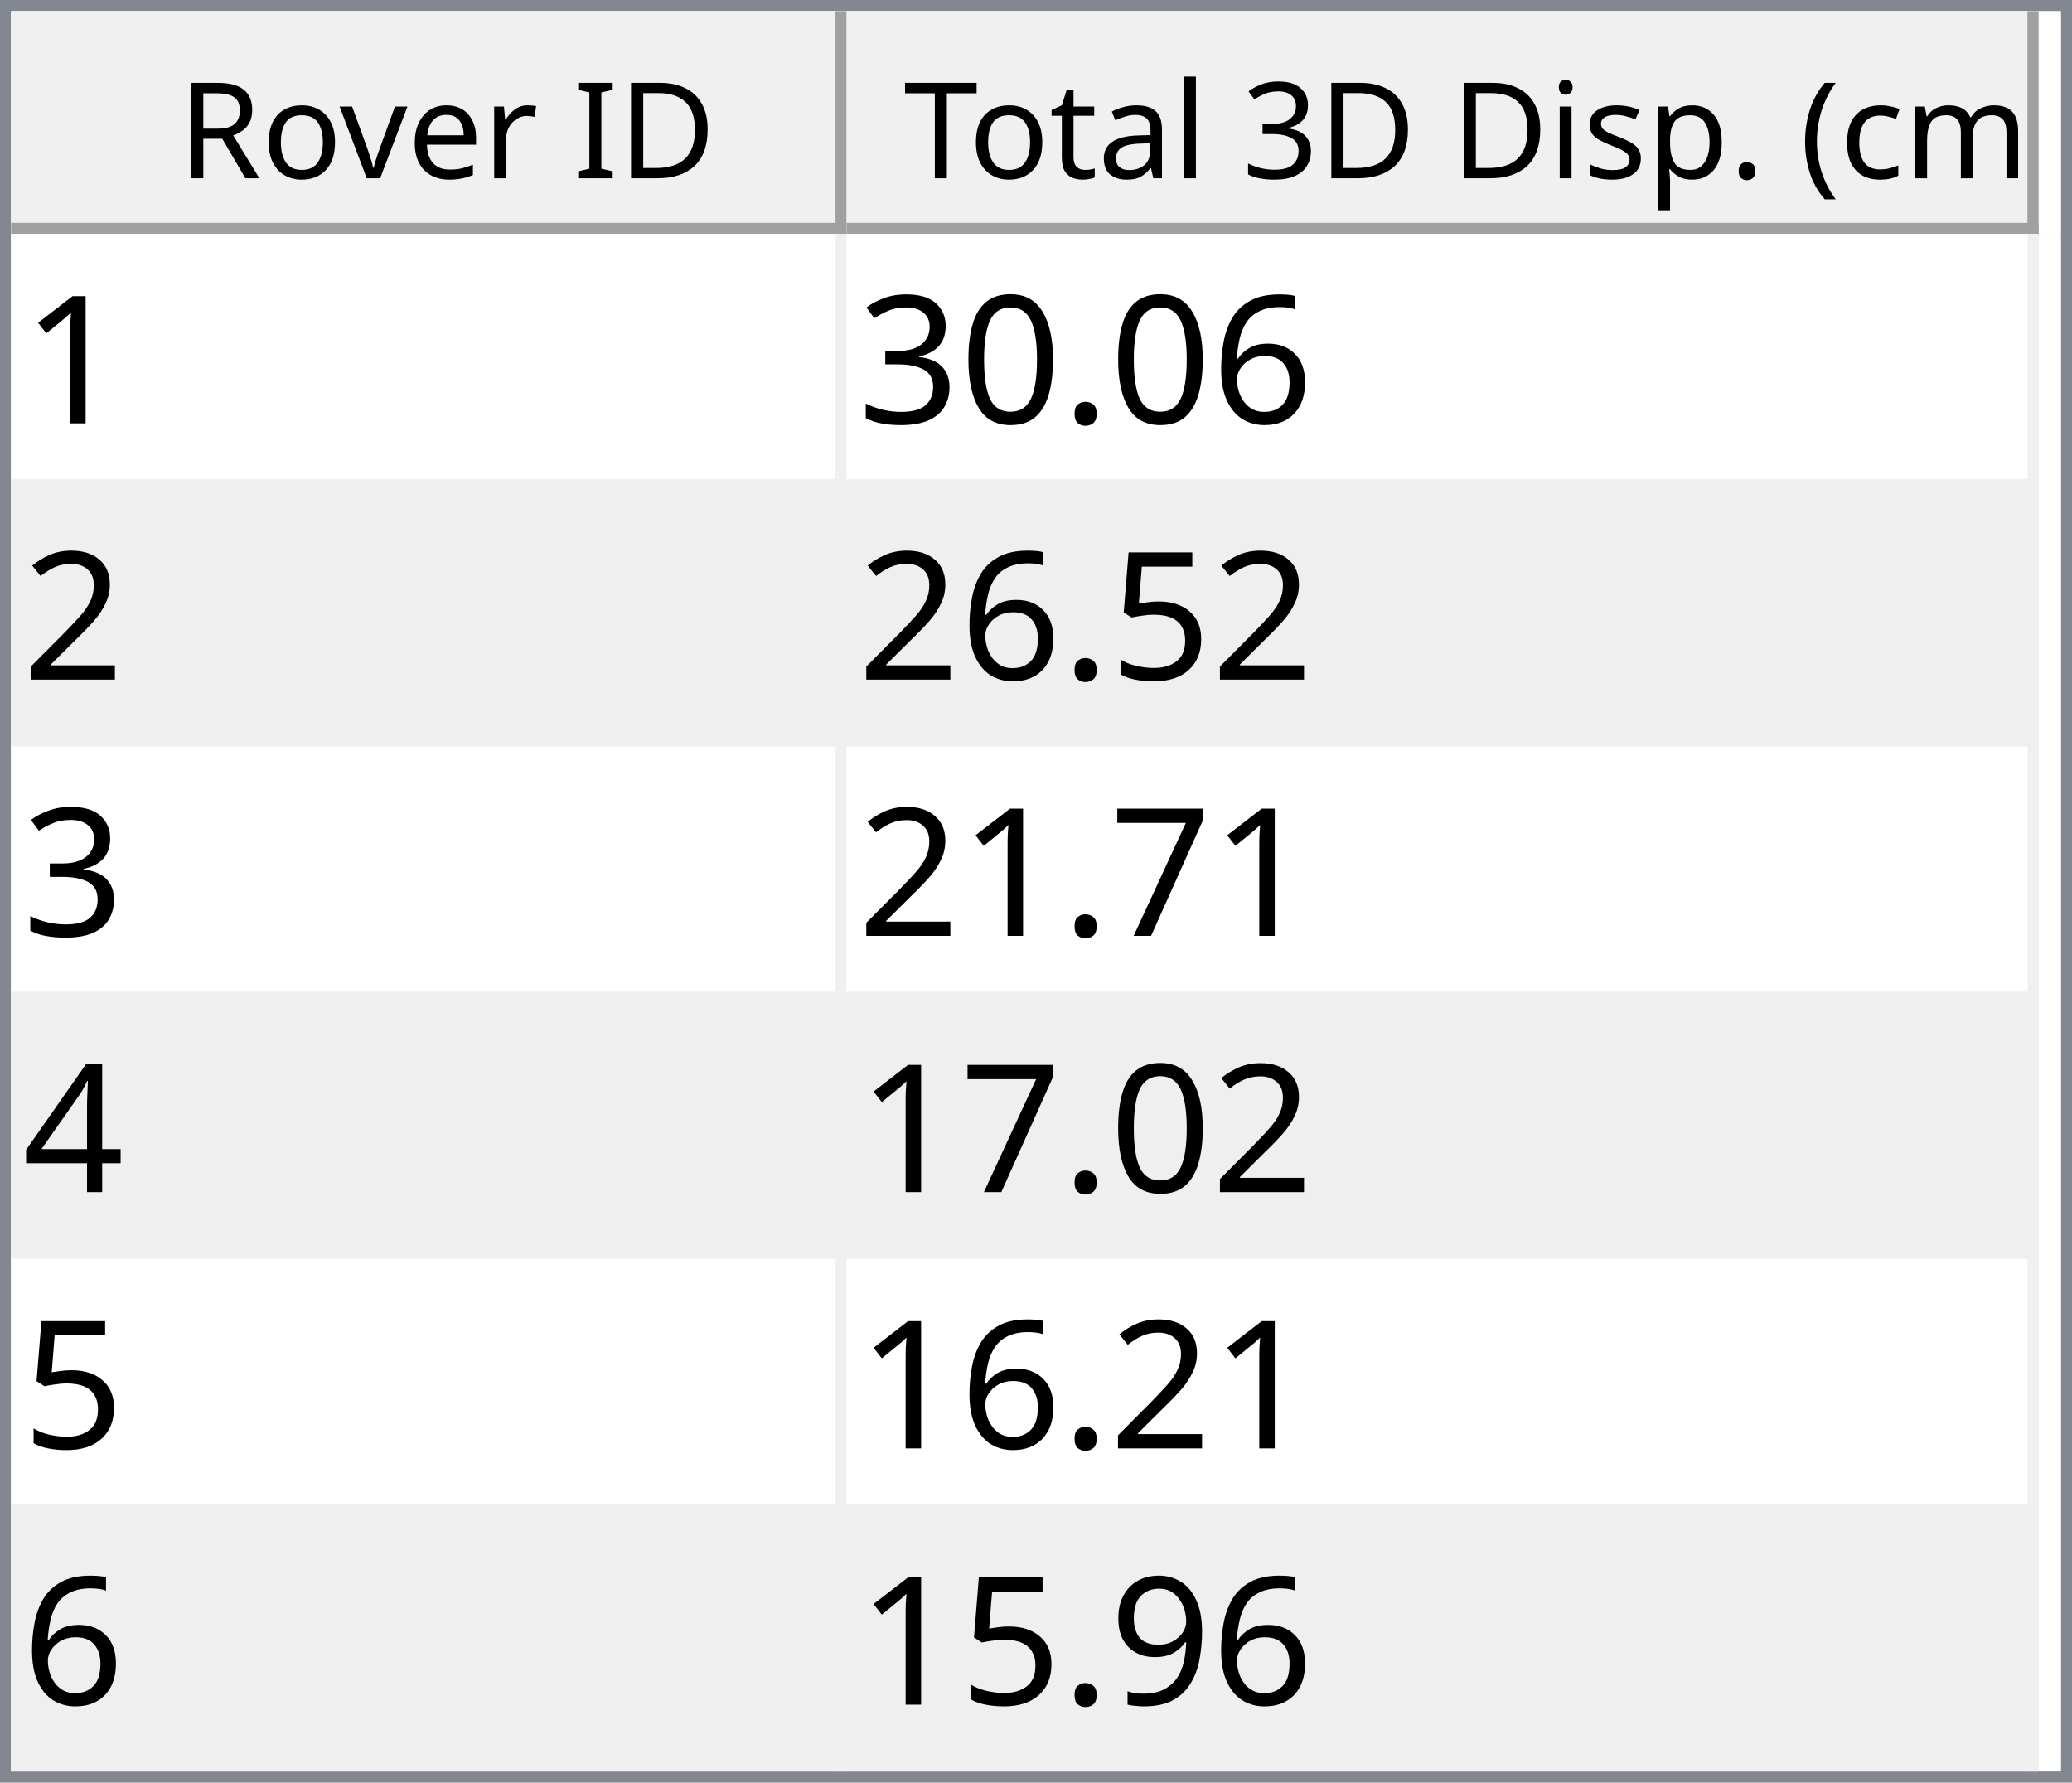
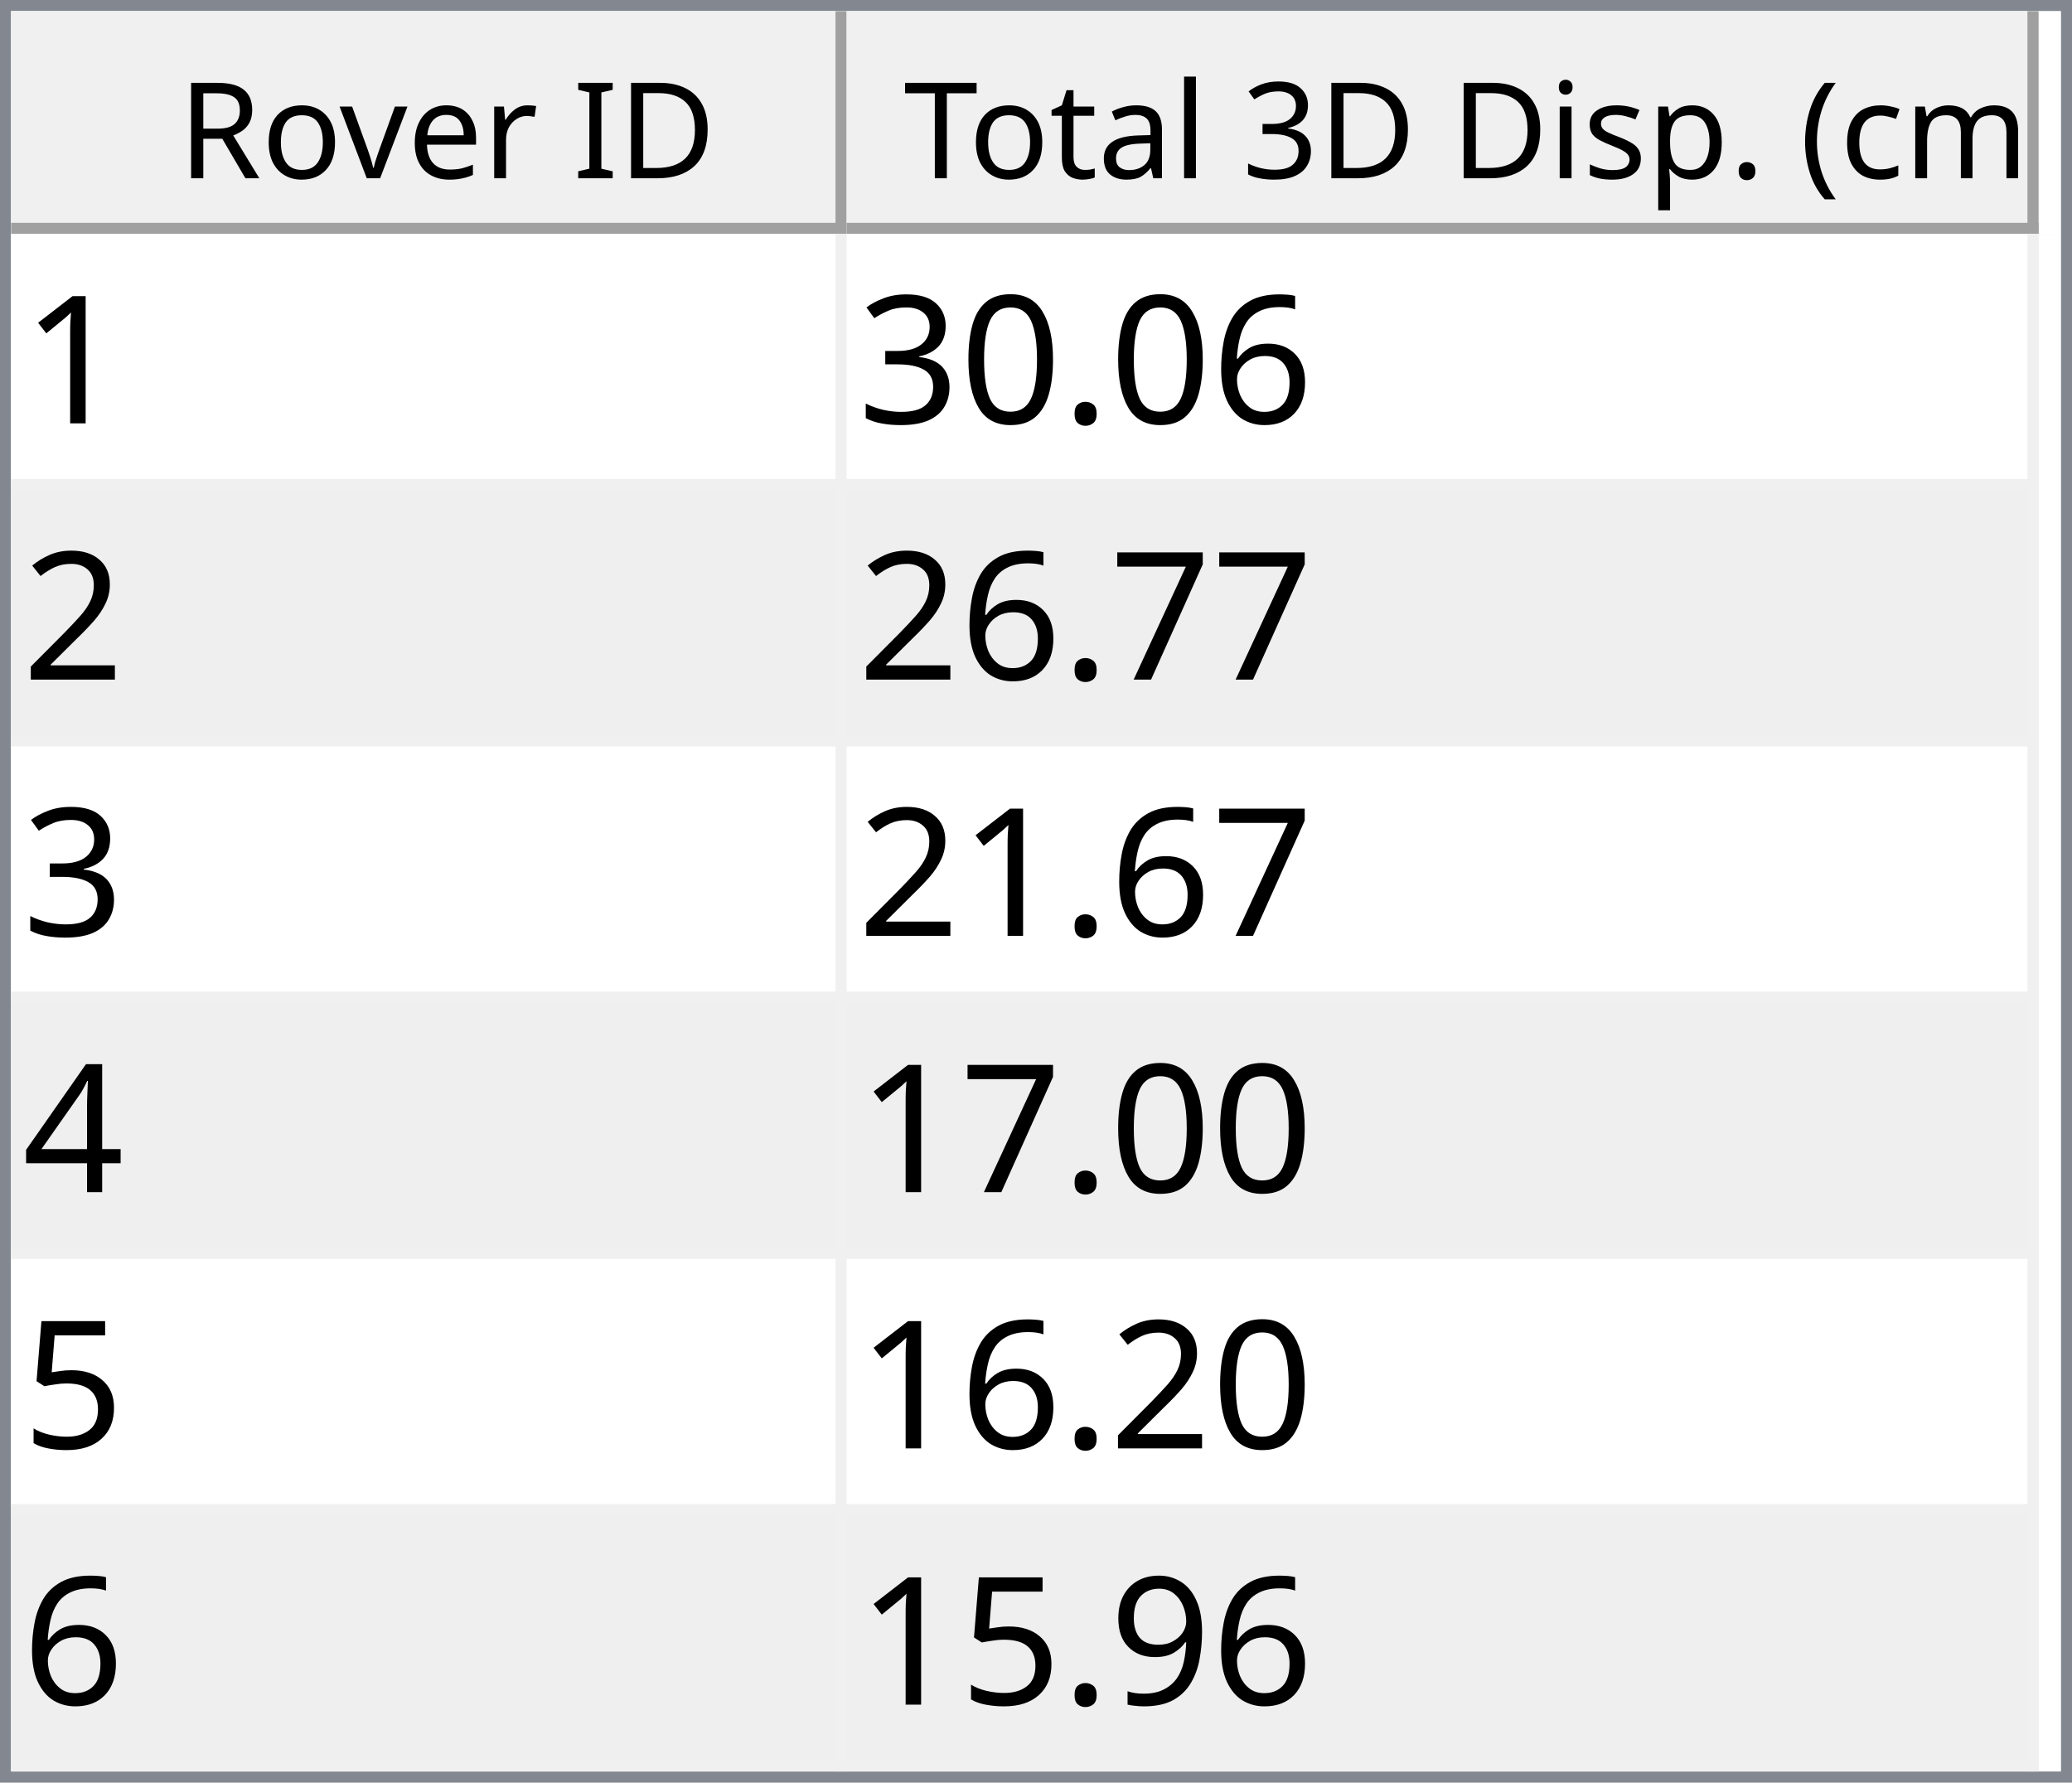
<svg xmlns="http://www.w3.org/2000/svg" style="fill-opacity:1; color-rendering:auto; color-interpolation:auto; text-rendering:auto; stroke:black; stroke-linecap:square; stroke-miterlimit:10; shape-rendering:auto; stroke-opacity:1; fill:black; stroke-dasharray:none; font-weight:normal; stroke-width:1; font-family:'Dialog'; font-style:normal; stroke-linejoin:miter; font-size:12px; stroke-dashoffset:0; image-rendering:auto;" width="186" height="160">
  <defs id="genericDefs" />
  <g>
    <defs id="defs1">
      <clipPath clipPathUnits="userSpaceOnUse" id="clipPath1">
        <path d="M0 0 L186 0 L186 160 L0 160 L0 0 Z" />
      </clipPath>
      <clipPath clipPathUnits="userSpaceOnUse" id="clipPath2">
        <path d="M0 0 L0 160 L186 160 L186 0 Z" />
      </clipPath>
      <clipPath clipPathUnits="userSpaceOnUse" id="clipPath3">
        <path d="M0 0 L0 20 L184 20 L184 0 Z" />
      </clipPath>
      <clipPath clipPathUnits="userSpaceOnUse" id="clipPath4">
        <path d="M0 0 L0 20 L75 20 L75 0 Z" />
      </clipPath>
      <clipPath clipPathUnits="userSpaceOnUse" id="clipPath5">
        <path d="M1 1 L1 19 L74 19 L74 1 Z" />
      </clipPath>
      <clipPath clipPathUnits="userSpaceOnUse" id="clipPath6">
        <path d="M0 0 L0 18 L73 18 L73 0 Z" />
      </clipPath>
      <clipPath clipPathUnits="userSpaceOnUse" id="clipPath7">
        <path d="M-0.5 -0.5 L-0.5 19.5 L74.5 19.5 L74.5 -0.5 Z" />
      </clipPath>
      <clipPath clipPathUnits="userSpaceOnUse" id="clipPath8">
        <path d="M0 0 L0 20 L107 20 L107 0 Z" />
      </clipPath>
      <clipPath clipPathUnits="userSpaceOnUse" id="clipPath9">
        <path d="M1 1 L1 19 L106 19 L106 1 Z" />
      </clipPath>
      <clipPath clipPathUnits="userSpaceOnUse" id="clipPath10">
        <path d="M0 0 L0 18 L105 18 L105 0 Z" />
      </clipPath>
      <clipPath clipPathUnits="userSpaceOnUse" id="clipPath11">
        <path d="M-0.5 -0.5 L-0.5 19.5 L106.5 19.5 L106.5 -0.5 Z" />
      </clipPath>
      <clipPath clipPathUnits="userSpaceOnUse" id="clipPath12">
        <path d="M0 0 L0 138 L184 138 L184 0 Z" />
      </clipPath>
      <clipPath clipPathUnits="userSpaceOnUse" id="clipPath13">
        <path d="M0 0 L0 138 L182 138 L182 0 Z" />
      </clipPath>
      <clipPath clipPathUnits="userSpaceOnUse" id="clipPath14">
        <path d="M-0.5 -0.5 L-0.5 137.5 L181.5 137.5 L181.5 -0.5 Z" />
      </clipPath>
      <clipPath clipPathUnits="userSpaceOnUse" id="clipPath15">
        <path d="M0 0 L0 22 L74 22 L74 0 Z" />
      </clipPath>
      <clipPath clipPathUnits="userSpaceOnUse" id="clipPath16">
        <path d="M0 0 L0 22 L106 22 L106 0 Z" />
      </clipPath>
      <font horiz-adv-x="64.551" id="font1">
        <font-face ascent="107.91" descent="25.098" units-per-em="100" style="font-style:normal; font-family:Segoe UI; font-weight:normal;" />
        <missing-glyph horiz-adv-x="64.551" d="M8.109 0 L8.109 68.266 L56.453 68.266 L56.453 0 L8.109 0 ZM15.328 7.234 L49.219 7.234 L49.219 61.031 L15.328 61.031 L15.328 7.234 Z" />
        <glyph unicode="D" horiz-adv-x="70.117" d="M9.188 0 L9.188 70.016 L28.516 70.016 Q65.531 70.016 65.531 35.891 Q65.531 19.672 55.25 9.836 Q44.969 0 27.734 0 L9.188 0 ZM17.391 62.594 L17.391 7.422 L27.828 7.422 Q41.609 7.422 49.273 14.797 Q56.938 22.172 56.938 35.688 Q56.938 62.594 28.328 62.594 L17.391 62.594 Z" />
        <glyph unicode="I" horiz-adv-x="26.611" d="M17.391 0 L9.188 0 L9.188 70.016 L17.391 70.016 L17.391 0 Z" />
        <glyph unicode=" " horiz-adv-x="27.393" d="" />
        <glyph unicode="r" horiz-adv-x="34.766" d="M34.188 41.891 Q32.078 43.5 28.125 43.5 Q23 43.5 19.555 38.672 Q16.109 33.844 16.109 25.484 L16.109 0 L8.109 0 L8.109 50 L16.109 50 L16.109 39.703 L16.312 39.703 Q18.016 44.969 21.531 47.922 Q25.047 50.875 29.391 50.875 Q32.516 50.875 34.188 50.203 L34.188 41.891 Z" />
        <glyph unicode="e" horiz-adv-x="52.295" d="M48.297 23 L12.984 23 Q13.188 14.656 17.484 10.109 Q21.781 5.562 29.297 5.562 Q37.75 5.562 44.828 11.141 L44.828 3.609 Q38.234 -1.172 27.391 -1.172 Q16.797 -1.172 10.742 5.641 Q4.688 12.453 4.688 24.812 Q4.688 36.469 11.305 43.82 Q17.922 51.172 27.734 51.172 Q37.547 51.172 42.922 44.828 Q48.297 38.484 48.297 27.203 L48.297 23 ZM40.094 29.781 Q40.047 36.719 36.75 40.578 Q33.453 44.438 27.594 44.438 Q21.922 44.438 17.969 40.383 Q14.016 36.328 13.094 29.781 L40.094 29.781 Z" />
        <glyph unicode="v" horiz-adv-x="47.9" d="M47.406 50 L27.484 0 L19.625 0 L0.688 50 L9.469 50 L22.172 13.672 Q23.578 9.672 23.922 6.688 L24.125 6.688 Q24.609 10.453 25.688 13.484 L38.969 50 L47.406 50 Z" />
        <glyph unicode="o" horiz-adv-x="58.594" d="M29 -1.172 Q17.922 -1.172 11.305 5.836 Q4.688 12.844 4.688 24.422 Q4.688 37.016 11.57 44.094 Q18.453 51.172 30.172 51.172 Q41.359 51.172 47.633 44.289 Q53.906 37.406 53.906 25.203 Q53.906 13.234 47.141 6.031 Q40.375 -1.172 29 -1.172 ZM29.594 44.438 Q21.875 44.438 17.383 39.188 Q12.891 33.938 12.891 24.703 Q12.891 15.828 17.43 10.695 Q21.969 5.562 29.594 5.562 Q37.359 5.562 41.531 10.594 Q45.703 15.625 45.703 24.906 Q45.703 34.281 41.531 39.359 Q37.359 44.438 29.594 44.438 Z" />
        <glyph unicode="R" horiz-adv-x="59.814" d="M59.375 0 L49.609 0 L37.891 19.625 Q36.281 22.359 34.766 24.289 Q33.25 26.219 31.664 27.438 Q30.078 28.656 28.25 29.219 Q26.422 29.781 24.125 29.781 L17.391 29.781 L17.391 0 L9.188 0 L9.188 70.016 L30.078 70.016 Q34.672 70.016 38.555 68.867 Q42.438 67.719 45.289 65.375 Q48.141 63.031 49.758 59.547 Q51.375 56.062 51.375 51.375 Q51.375 47.703 50.273 44.656 Q49.172 41.609 47.148 39.211 Q45.125 36.812 42.266 35.133 Q39.406 33.453 35.844 32.516 L35.844 32.328 Q37.594 31.547 38.891 30.547 Q40.188 29.547 41.359 28.18 Q42.531 26.812 43.68 25.078 Q44.828 23.344 46.234 21.047 L59.375 0 ZM17.391 62.594 L17.391 37.203 L28.516 37.203 Q31.594 37.203 34.203 38.133 Q36.812 39.062 38.719 40.797 Q40.625 42.531 41.703 45.047 Q42.781 47.562 42.781 50.688 Q42.781 56.297 39.141 59.445 Q35.5 62.594 28.609 62.594 L17.391 62.594 Z" />
        <glyph unicode=")" horiz-adv-x="30.176" d="M8.297 -15.922 L1.172 -15.922 Q16.406 2.344 16.406 26.812 Q16.406 51.469 1.078 70.016 L8.297 70.016 Q23.531 52.156 23.531 26.703 Q23.531 1.375 8.297 -15.922 Z" />
        <glyph unicode="m" horiz-adv-x="86.133" d="M79.109 0 L71.094 0 L71.094 28.719 Q71.094 37.016 68.531 40.727 Q65.969 44.438 59.906 44.438 Q54.781 44.438 51.195 39.75 Q47.609 35.062 47.609 28.516 L47.609 0 L39.594 0 L39.594 29.688 Q39.594 44.438 28.219 44.438 Q22.953 44.438 19.531 40.016 Q16.109 35.594 16.109 28.516 L16.109 0 L8.109 0 L8.109 50 L16.109 50 L16.109 42.094 L16.312 42.094 Q21.625 51.172 31.844 51.172 Q36.969 51.172 40.773 48.312 Q44.578 45.453 46 40.828 Q51.562 51.172 62.594 51.172 Q79.109 51.172 79.109 30.812 L79.109 0 Z" />
        <glyph unicode="c" horiz-adv-x="46.191" d="M42.188 2.297 Q36.422 -1.172 28.516 -1.172 Q17.828 -1.172 11.258 5.789 Q4.688 12.75 4.688 23.828 Q4.688 36.188 11.766 43.68 Q18.844 51.172 30.672 51.172 Q37.25 51.172 42.281 48.734 L42.281 40.531 Q36.719 44.438 30.375 44.438 Q22.703 44.438 17.797 38.945 Q12.891 33.453 12.891 24.516 Q12.891 15.719 17.508 10.641 Q22.125 5.562 29.891 5.562 Q36.422 5.562 42.188 9.906 L42.188 2.297 Z" />
        <glyph unicode="(" horiz-adv-x="30.176" d="M29.109 -15.922 L21.969 -15.922 Q6.844 1.375 6.844 26.703 Q6.844 52.156 21.969 70.016 L29.203 70.016 Q13.875 51.469 13.875 26.812 Q13.875 2.344 29.109 -15.922 Z" />
        <glyph unicode="." horiz-adv-x="21.68" d="M10.891 -1.078 Q8.641 -1.078 7.055 0.539 Q5.469 2.156 5.469 4.391 Q5.469 6.641 7.055 8.273 Q8.641 9.906 10.891 9.906 Q13.188 9.906 14.797 8.273 Q16.406 6.641 16.406 4.391 Q16.406 2.156 14.797 0.539 Q13.188 -1.078 10.891 -1.078 Z" />
        <glyph unicode="p" horiz-adv-x="58.789" d="M16.312 7.234 L16.109 7.234 L16.109 -23 L8.109 -23 L8.109 50 L16.109 50 L16.109 41.219 L16.312 41.219 Q22.219 51.172 33.594 51.172 Q43.266 51.172 48.688 44.461 Q54.109 37.75 54.109 26.469 Q54.109 13.922 48 6.375 Q41.891 -1.172 31.297 -1.172 Q21.578 -1.172 16.312 7.234 ZM16.109 27.391 L16.109 20.406 Q16.109 14.203 20.141 9.883 Q24.172 5.562 30.375 5.562 Q37.641 5.562 41.773 11.133 Q45.906 16.703 45.906 26.609 Q45.906 34.969 42.047 39.703 Q38.188 44.438 31.594 44.438 Q24.609 44.438 20.359 39.578 Q16.109 34.719 16.109 27.391 Z" />
        <glyph unicode="s" horiz-adv-x="42.432" d="M5.078 1.812 L5.078 10.406 Q11.625 5.562 19.484 5.562 Q30.031 5.562 30.031 12.594 Q30.031 14.594 29.125 15.992 Q28.219 17.391 26.68 18.461 Q25.141 19.531 23.07 20.383 Q21 21.234 18.609 22.172 Q15.281 23.484 12.766 24.828 Q10.25 26.172 8.57 27.859 Q6.891 29.547 6.031 31.695 Q5.172 33.844 5.172 36.719 Q5.172 40.234 6.789 42.945 Q8.406 45.656 11.086 47.484 Q13.766 49.312 17.211 50.242 Q20.656 51.172 24.312 51.172 Q30.812 51.172 35.938 48.922 L35.938 40.828 Q30.422 44.438 23.25 44.438 Q21 44.438 19.195 43.922 Q17.391 43.406 16.094 42.477 Q14.797 41.547 14.086 40.258 Q13.375 38.969 13.375 37.406 Q13.375 35.453 14.086 34.133 Q14.797 32.812 16.164 31.789 Q17.531 30.766 19.484 29.938 Q21.438 29.109 23.922 28.125 Q27.25 26.859 29.883 25.516 Q32.516 24.172 34.375 22.484 Q36.234 20.797 37.234 18.602 Q38.234 16.406 38.234 13.375 Q38.234 9.672 36.602 6.938 Q34.969 4.203 32.234 2.398 Q29.5 0.594 25.93 -0.289 Q22.359 -1.172 18.453 -1.172 Q10.75 -1.172 5.078 1.812 Z" />
        <glyph unicode="i" horiz-adv-x="24.219" d="M12.203 62.703 Q10.062 62.703 8.547 64.164 Q7.031 65.625 7.031 67.875 Q7.031 70.125 8.547 71.609 Q10.062 73.094 12.203 73.094 Q14.406 73.094 15.945 71.609 Q17.484 70.125 17.484 67.875 Q17.484 65.719 15.945 64.211 Q14.406 62.703 12.203 62.703 ZM16.109 0 L8.109 0 L8.109 50 L16.109 50 L16.109 0 Z" />
        <glyph unicode="3" horiz-adv-x="53.906" d="M46.531 19.828 Q46.531 15.094 44.75 11.211 Q42.969 7.328 39.719 4.57 Q36.469 1.812 31.93 0.297 Q27.391 -1.219 21.922 -1.219 Q11.922 -1.219 6 2.594 L6 11.188 Q13.094 5.609 22.219 5.609 Q25.875 5.609 28.828 6.539 Q31.781 7.469 33.906 9.227 Q36.031 10.984 37.18 13.477 Q38.328 15.969 38.328 19.094 Q38.328 32.812 18.797 32.812 L12.984 32.812 L12.984 39.594 L18.5 39.594 Q35.797 39.594 35.797 52.484 Q35.797 64.406 22.609 64.406 Q15.188 64.406 8.688 59.422 L8.688 67.188 Q15.375 71.188 24.609 71.188 Q29 71.188 32.57 69.969 Q36.141 68.75 38.68 66.555 Q41.219 64.359 42.609 61.281 Q44 58.203 44 54.5 Q44 40.672 30.031 36.719 L30.031 36.531 Q33.594 36.141 36.625 34.797 Q39.656 33.453 41.852 31.305 Q44.047 29.156 45.289 26.25 Q46.531 23.344 46.531 19.828 Z" />
        <glyph unicode="l" horiz-adv-x="24.219" d="M16.109 0 L8.109 0 L8.109 74.031 L16.109 74.031 L16.109 0 Z" />
        <glyph unicode="a" horiz-adv-x="50.879" d="M43.891 0 L35.891 0 L35.891 7.812 L35.688 7.812 Q30.469 -1.172 20.312 -1.172 Q12.844 -1.172 8.617 2.781 Q4.391 6.734 4.391 13.281 Q4.391 27.297 20.906 29.594 L35.891 31.688 Q35.891 44.438 25.594 44.438 Q16.547 44.438 9.281 38.281 L9.281 46.484 Q16.656 51.172 26.266 51.172 Q43.891 51.172 43.891 32.516 L43.891 0 ZM35.891 25.297 L23.828 23.641 Q18.266 22.859 15.43 20.875 Q12.594 18.891 12.594 13.875 Q12.594 10.203 15.211 7.883 Q17.828 5.562 22.172 5.562 Q28.125 5.562 32.008 9.742 Q35.891 13.922 35.891 20.312 L35.891 25.297 Z" />
        <glyph unicode="t" horiz-adv-x="33.887" d="M31.297 0.484 Q28.469 -1.078 23.828 -1.078 Q10.688 -1.078 10.688 13.578 L10.688 43.172 L2.094 43.172 L2.094 50 L10.688 50 L10.688 62.203 L18.703 64.797 L18.703 50 L31.297 50 L31.297 43.172 L18.703 43.172 L18.703 14.984 Q18.703 9.969 20.414 7.82 Q22.125 5.672 26.078 5.672 Q29.109 5.672 31.297 7.328 L31.297 0.484 Z" />
        <glyph unicode="T" horiz-adv-x="52.393" d="M50.594 62.594 L30.375 62.594 L30.375 0 L22.172 0 L22.172 62.594 L2 62.594 L2 70.016 L50.594 70.016 L50.594 62.594 Z" />
      </font>
      <font horiz-adv-x="75.0" id="font2">
        <font-face ascent="100.537" descent="21.973" units-per-em="100" style="font-style:normal; font-family:sans-serif; font-weight:normal;" />
        <missing-glyph horiz-adv-x="75.0" d="M12.5 0 L12.5 62.5 L62.5 62.5 L62.5 0 L12.5 0 ZM14.062 1.562 L60.938 1.562 L60.938 60.938 L14.062 60.938 L14.062 1.562 Z" />
        <glyph unicode="1" horiz-adv-x="55.615" d="M37.25 0 L28.469 0 L28.469 56 Q25.297 52.984 20.141 49.953 Q14.984 46.922 10.891 45.406 L10.891 53.906 Q18.266 57.375 23.781 62.305 Q29.297 67.234 31.594 71.875 L37.25 71.875 L37.25 0 Z" />
        <glyph unicode="6" horiz-adv-x="55.615" d="M49.75 54.047 L41.016 53.375 Q39.844 58.547 37.703 60.891 Q34.125 64.656 28.906 64.656 Q24.703 64.656 21.531 62.312 Q17.391 59.281 14.992 53.469 Q12.594 47.656 12.5 36.922 Q15.672 41.75 20.266 44.094 Q24.859 46.438 29.891 46.438 Q38.672 46.438 44.852 39.969 Q51.031 33.5 51.031 23.25 Q51.031 16.5 48.125 10.719 Q45.219 4.938 40.141 1.859 Q35.062 -1.219 28.609 -1.219 Q17.625 -1.219 10.695 6.859 Q3.766 14.938 3.766 33.5 Q3.766 54.25 11.422 63.672 Q18.109 71.875 29.438 71.875 Q37.891 71.875 43.289 67.141 Q48.688 62.406 49.75 54.047 ZM13.875 23.188 Q13.875 18.656 15.797 14.508 Q17.719 10.359 21.188 8.18 Q24.656 6 28.469 6 Q34.031 6 38.039 10.492 Q42.047 14.984 42.047 22.703 Q42.047 30.125 38.086 34.398 Q34.125 38.672 28.125 38.672 Q22.172 38.672 18.023 34.398 Q13.875 30.125 13.875 23.188 Z" />
        <glyph unicode="." horiz-adv-x="27.783" d="M9.078 0 L9.078 10.016 L19.094 10.016 L19.094 0 L9.078 0 Z" />
        <glyph unicode="0" horiz-adv-x="55.615" d="M4.156 35.297 Q4.156 48 6.766 55.742 Q9.375 63.484 14.523 67.68 Q19.672 71.875 27.484 71.875 Q33.25 71.875 37.594 69.555 Q41.938 67.234 44.773 62.867 Q47.609 58.5 49.219 52.227 Q50.828 45.953 50.828 35.297 Q50.828 22.703 48.242 14.969 Q45.656 7.234 40.508 3.008 Q35.359 -1.219 27.484 -1.219 Q17.141 -1.219 11.234 6.203 Q4.156 15.141 4.156 35.297 ZM13.188 35.297 Q13.188 17.672 17.312 11.836 Q21.438 6 27.484 6 Q33.547 6 37.672 11.859 Q41.797 17.719 41.797 35.297 Q41.797 52.984 37.672 58.789 Q33.547 64.594 27.391 64.594 Q21.344 64.594 17.719 59.469 Q13.188 52.938 13.188 35.297 Z" />
        <glyph unicode="3" horiz-adv-x="55.615" d="M4.203 18.891 L12.984 20.062 Q14.5 12.594 18.141 9.297 Q21.781 6 27 6 Q33.203 6 37.477 10.297 Q41.75 14.594 41.75 20.953 Q41.75 27 37.797 30.93 Q33.844 34.859 27.734 34.859 Q25.25 34.859 21.531 33.891 L22.516 41.609 Q23.391 41.5 23.922 41.5 Q29.547 41.5 34.039 44.43 Q38.531 47.359 38.531 53.469 Q38.531 58.297 35.258 61.477 Q31.984 64.656 26.812 64.656 Q21.688 64.656 18.266 61.43 Q14.844 58.203 13.875 51.766 L5.078 53.328 Q6.688 62.156 12.398 67.016 Q18.109 71.875 26.609 71.875 Q32.469 71.875 37.398 69.359 Q42.328 66.844 44.945 62.5 Q47.562 58.156 47.562 53.266 Q47.562 48.641 45.07 44.828 Q42.578 41.016 37.703 38.766 Q44.047 37.312 47.562 32.695 Q51.078 28.078 51.078 21.141 Q51.078 11.766 44.242 5.25 Q37.406 -1.266 26.953 -1.266 Q17.531 -1.266 11.305 4.352 Q5.078 9.969 4.203 18.891 Z" />
        <glyph unicode="2" horiz-adv-x="55.615" d="M50.344 8.453 L50.344 0 L3.031 0 Q2.938 3.172 4.047 6.109 Q5.859 10.938 9.836 15.625 Q13.812 20.312 21.344 26.469 Q33.016 36.031 37.117 41.625 Q41.219 47.219 41.219 52.203 Q41.219 57.422 37.477 61.008 Q33.734 64.594 27.734 64.594 Q21.391 64.594 17.578 60.789 Q13.766 56.984 13.719 50.25 L4.688 51.172 Q5.609 61.281 11.664 66.578 Q17.719 71.875 27.938 71.875 Q38.234 71.875 44.242 66.164 Q50.25 60.453 50.25 52 Q50.25 47.703 48.492 43.555 Q46.734 39.406 42.656 34.812 Q38.578 30.219 29.109 22.219 Q21.188 15.578 18.945 13.211 Q16.703 10.844 15.234 8.453 L50.344 8.453 Z" />
-         <glyph unicode="5" horiz-adv-x="55.615" d="M4.156 18.75 L13.375 19.531 Q14.406 12.797 18.141 9.398 Q21.875 6 27.156 6 Q33.5 6 37.891 10.789 Q42.281 15.578 42.281 23.484 Q42.281 31 38.062 35.352 Q33.844 39.703 27 39.703 Q22.75 39.703 19.336 37.773 Q15.922 35.844 13.969 32.766 L5.719 33.844 L12.641 70.609 L48.25 70.609 L48.25 62.203 L19.672 62.203 L15.828 42.969 Q22.266 47.469 29.344 47.469 Q38.719 47.469 45.164 40.969 Q51.609 34.469 51.609 24.266 Q51.609 14.547 45.953 7.469 Q39.062 -1.219 27.156 -1.219 Q17.391 -1.219 11.211 4.25 Q5.031 9.719 4.156 18.75 Z" />
        <glyph unicode="7" horiz-adv-x="55.615" d="M4.734 62.203 L4.734 70.656 L51.078 70.656 L51.078 63.812 Q44.234 56.547 37.523 44.484 Q30.812 32.422 27.156 19.672 Q24.516 10.688 23.781 0 L14.75 0 Q14.891 8.453 18.062 20.414 Q21.234 32.375 27.172 43.484 Q33.109 54.594 39.797 62.203 L4.734 62.203 Z" />
        <glyph unicode="4" horiz-adv-x="55.615" d="M32.328 0 L32.328 17.141 L1.266 17.141 L1.266 25.203 L33.938 71.578 L41.109 71.578 L41.109 25.203 L50.781 25.203 L50.781 17.141 L41.109 17.141 L41.109 0 L32.328 0 ZM32.328 25.203 L32.328 57.469 L9.906 25.203 L32.328 25.203 Z" />
+         <glyph unicode="5" horiz-adv-x="55.615" d="M4.156 18.75 L13.375 19.531 Q14.406 12.797 18.141 9.398 Q21.875 6 27.156 6 Q33.5 6 37.891 10.789 Q42.281 15.578 42.281 23.484 Q42.281 31 38.062 35.352 Q33.844 39.703 27 39.703 Q22.75 39.703 19.336 37.773 Q15.922 35.844 13.969 32.766 L5.719 33.844 L12.641 70.609 L48.25 70.609 L48.25 62.203 L19.672 62.203 L15.828 42.969 Q22.266 47.469 29.344 47.469 Q38.719 47.469 45.164 40.969 Q51.609 34.469 51.609 24.266 Q51.609 14.547 45.953 7.469 Q39.062 -1.219 27.156 -1.219 Q17.391 -1.219 11.211 4.25 Q5.031 9.719 4.156 18.75 Z" />
        <glyph unicode="9" horiz-adv-x="55.615" d="M5.469 16.547 L13.922 17.328 Q14.984 11.375 18.016 8.688 Q21.047 6 25.781 6 Q29.828 6 32.883 7.859 Q35.938 9.719 37.891 12.82 Q39.844 15.922 41.164 21.195 Q42.484 26.469 42.484 31.938 Q42.484 32.516 42.438 33.688 Q39.797 29.5 35.234 26.883 Q30.672 24.266 25.344 24.266 Q16.453 24.266 10.305 30.711 Q4.156 37.156 4.156 47.703 Q4.156 58.594 10.578 65.234 Q17 71.875 26.656 71.875 Q33.641 71.875 39.43 68.117 Q45.219 64.359 48.219 57.398 Q51.219 50.438 51.219 37.25 Q51.219 23.531 48.242 15.406 Q45.266 7.281 39.383 3.031 Q33.5 -1.219 25.594 -1.219 Q17.188 -1.219 11.867 3.445 Q6.547 8.109 5.469 16.547 ZM41.453 48.141 Q41.453 55.719 37.43 60.156 Q33.406 64.594 27.734 64.594 Q21.875 64.594 17.531 59.812 Q13.188 55.031 13.188 47.406 Q13.188 40.578 17.312 36.305 Q21.438 32.031 27.484 32.031 Q33.594 32.031 37.523 36.305 Q41.453 40.578 41.453 48.141 Z" />
      </font>
    </defs>
    <g style="fill:white; stroke:white;">
      <rect x="0" y="0" width="186" style="clip-path:url(#clipPath1); stroke:none;" height="160" />
    </g>
    <g style="fill:white; text-rendering:optimizeSpeed; color-rendering:optimizeSpeed; image-rendering:optimizeSpeed; shape-rendering:crispEdges; stroke:white; color-interpolation:sRGB;">
      <rect x="0" width="186" height="160" y="0" style="stroke:none;" />
      <path style="stroke:none;" d="M0 160 L186 160 L186 0 L0 0 Z" />
    </g>
    <g style="fill:rgb(240,240,240); font-family:'Segoe UI'; stroke:rgb(240,240,240);">
      <rect x="0" y="0" width="186" style="clip-path:url(#clipPath2); stroke:none;" height="160" />
    </g>
    <g style="fill:rgb(130,135,144); font-family:'Segoe UI'; stroke:rgb(130,135,144);">
      <path d="M0 0 L186 0 L186 160 L0 160 L0 0 ZM1 1 L185 1 L185 159 L1 159 L1 1 Z" style="fill-rule:evenodd; clip-path:url(#clipPath2); stroke:none;" />
    </g>
    <g style="fill:white; font-family:'Segoe UI'; stroke:white;" transform="translate(1,1)">
      <rect x="0" y="0" width="184" style="clip-path:url(#clipPath3); stroke:none;" height="20" />
    </g>
    <g style="fill:rgb(240,240,240); font-family:'Segoe UI'; stroke:rgb(240,240,240);" transform="translate(1,1)">
      <rect x="0" y="0" width="75" style="clip-path:url(#clipPath4); stroke:none;" height="20" />
    </g>
    <g style="font-family:'Segoe UI';" transform="translate(2,2)">
      <text x="14" xml:space="preserve" y="14" style="clip-path:url(#clipPath6); stroke:none;">Rover ID</text>
    </g>
    <g style="fill:rgb(160,160,160); font-family:'Segoe UI'; stroke:rgb(160,160,160); stroke-linejoin:bevel;" transform="translate(1.5,1.5)">
      <line x1="74" x2="74" y1="0" style="fill:none; clip-path:url(#clipPath7);" y2="19" />
    </g>
    <g style="fill:rgb(160,160,160); font-family:'Segoe UI'; stroke:rgb(160,160,160); stroke-linejoin:bevel;" transform="matrix(1,0,0,1,1,1) translate(0.5,0.5)">
      <line x1="0" x2="74" y1="19" style="fill:none; clip-path:url(#clipPath7);" y2="19" />
    </g>
    <g style="fill:rgb(240,240,240); font-family:'Segoe UI'; stroke:rgb(240,240,240);" transform="translate(76,1)">
      <rect x="0" y="0" width="107" style="clip-path:url(#clipPath8); stroke:none;" height="20" />
    </g>
    <g style="font-family:'Segoe UI';" transform="translate(77,2)">
      <text x="1" xml:space="preserve" y="14" style="clip-path:url(#clipPath10); stroke:none;"> Total 3D Disp. (cm)</text>
    </g>
    <g style="fill:rgb(160,160,160); font-family:'Segoe UI'; stroke:rgb(160,160,160); stroke-linejoin:bevel;" transform="translate(76.5,1.5)">
      <line x1="106" x2="106" y1="0" style="fill:none; clip-path:url(#clipPath11);" y2="19" />
    </g>
    <g style="fill:rgb(160,160,160); font-family:'Segoe UI'; stroke:rgb(160,160,160); stroke-linejoin:bevel;" transform="matrix(1,0,0,1,76,1) translate(0.5,0.5)">
      <line x1="0" x2="106" y1="19" style="fill:none; clip-path:url(#clipPath11);" y2="19" />
    </g>
    <g style="fill:white; font-family:'Segoe UI'; stroke:white;" transform="translate(1,21)">
      <rect x="0" y="0" width="184" style="clip-path:url(#clipPath12); stroke:none;" height="138" />
    </g>
    <g style="fill:rgb(240,240,240); font-size:16px; font-family:sans-serif; stroke:rgb(240,240,240);" transform="translate(1,21)">
      <rect x="0" y="0" width="182" style="clip-path:url(#clipPath13); stroke:none;" height="138" />
      <line transform="translate(0.5,0.5)" x1="0" x2="181" y1="22" style="clip-path:url(#clipPath14); fill:none; stroke-linejoin:bevel;" y2="22" />
    </g>
    <g transform="matrix(1,0,0,1,1,21) translate(0.5,0.5)" style="fill:rgb(240,240,240); font-size:16px; font-family:sans-serif; stroke:rgb(240,240,240); stroke-linejoin:bevel;">
      <line x1="0" x2="181" y1="45" style="fill:none; clip-path:url(#clipPath14);" y2="45" />
    </g>
    <g transform="matrix(1,0,0,1,1,21) translate(0.5,0.5)" style="fill:rgb(240,240,240); font-size:16px; font-family:sans-serif; stroke:rgb(240,240,240); stroke-linejoin:bevel;">
      <line x1="0" x2="181" y1="68" style="fill:none; clip-path:url(#clipPath14);" y2="68" />
    </g>
    <g transform="matrix(1,0,0,1,1,21) translate(0.5,0.5)" style="fill:rgb(240,240,240); font-size:16px; font-family:sans-serif; stroke:rgb(240,240,240); stroke-linejoin:bevel;">
      <line x1="0" x2="181" y1="91" style="fill:none; clip-path:url(#clipPath14);" y2="91" />
    </g>
    <g transform="matrix(1,0,0,1,1,21) translate(0.5,0.5)" style="fill:rgb(240,240,240); font-size:16px; font-family:sans-serif; stroke:rgb(240,240,240); stroke-linejoin:bevel;">
      <line x1="0" x2="181" y1="114" style="fill:none; clip-path:url(#clipPath14);" y2="114" />
    </g>
    <g transform="matrix(1,0,0,1,1,21) translate(0.5,0.5)" style="fill:rgb(240,240,240); font-size:16px; font-family:sans-serif; stroke:rgb(240,240,240); stroke-linejoin:bevel;">
      <line x1="0" x2="181" y1="137" style="fill:none; clip-path:url(#clipPath14);" y2="137" />
    </g>
    <g transform="matrix(1,0,0,1,1,21) translate(0.5,0.5)" style="fill:rgb(240,240,240); font-size:16px; font-family:sans-serif; stroke:rgb(240,240,240); stroke-linejoin:bevel;">
      <line x1="74" x2="74" y1="0" style="fill:none; clip-path:url(#clipPath14);" y2="137" />
    </g>
    <g transform="matrix(1,0,0,1,1,21) translate(0.5,0.5)" style="fill:rgb(240,240,240); font-size:16px; font-family:sans-serif; stroke:rgb(240,240,240); stroke-linejoin:bevel;">
      <line x1="181" x2="181" y1="0" style="fill:none; clip-path:url(#clipPath14);" y2="137" />
    </g>
    <g style="fill:white; font-size:16px; font-family:sans-serif; stroke:white;" transform="matrix(1,0,0,1,1,21)">
      <rect x="0" y="0" width="74" style="clip-path:url(#clipPath15); stroke:none;" height="22" />
      <text x="1" y="17" style="fill:black; clip-path:url(#clipPath15); stroke:none;" xml:space="preserve">1</text>
    </g>
    <g style="fill:white; font-size:16px; font-family:sans-serif; stroke:white;" transform="matrix(1,0,0,1,1,21) translate(75,0)">
      <rect x="0" y="0" width="106" style="clip-path:url(#clipPath16); stroke:none;" height="22" />
      <text x="1" y="17" style="fill:black; clip-path:url(#clipPath16); stroke:none;" xml:space="preserve">30.06</text>
    </g>
    <g style="fill:rgb(239,239,239); font-size:16px; font-family:sans-serif; stroke:rgb(239,239,239);" transform="matrix(1,0,0,1,1,21) translate(0,23)">
      <rect x="0" y="0" width="74" style="clip-path:url(#clipPath15); stroke:none;" height="22" />
      <text x="1" y="17" style="fill:black; clip-path:url(#clipPath15); stroke:none;" xml:space="preserve">2</text>
    </g>
    <g style="fill:rgb(239,239,239); font-size:16px; font-family:sans-serif; stroke:rgb(239,239,239);" transform="matrix(1,0,0,1,1,21) translate(75,23)">
      <rect x="0" y="0" width="106" style="clip-path:url(#clipPath16); stroke:none;" height="22" />
-       <text x="1" y="17" style="fill:black; clip-path:url(#clipPath16); stroke:none;" xml:space="preserve">26.52</text>
+       <text x="1" y="17" style="fill:black; clip-path:url(#clipPath16); stroke:none;" xml:space="preserve">26.77</text>
    </g>
    <g style="fill:white; font-size:16px; font-family:sans-serif; stroke:white;" transform="matrix(1,0,0,1,1,21) translate(0,46)">
      <rect x="0" y="0" width="74" style="clip-path:url(#clipPath15); stroke:none;" height="22" />
      <text x="1" y="17" style="fill:black; clip-path:url(#clipPath15); stroke:none;" xml:space="preserve">3</text>
    </g>
    <g style="fill:white; font-size:16px; font-family:sans-serif; stroke:white;" transform="matrix(1,0,0,1,1,21) translate(75,46)">
      <rect x="0" y="0" width="106" style="clip-path:url(#clipPath16); stroke:none;" height="22" />
-       <text x="1" y="17" style="fill:black; clip-path:url(#clipPath16); stroke:none;" xml:space="preserve">21.71</text>
+       <text x="1" y="17" style="fill:black; clip-path:url(#clipPath16); stroke:none;" xml:space="preserve">21.67</text>
    </g>
    <g style="fill:rgb(239,239,239); font-size:16px; font-family:sans-serif; stroke:rgb(239,239,239);" transform="matrix(1,0,0,1,1,21) translate(0,69)">
      <rect x="0" y="0" width="74" style="clip-path:url(#clipPath15); stroke:none;" height="22" />
      <text x="1" y="17" style="fill:black; clip-path:url(#clipPath15); stroke:none;" xml:space="preserve">4</text>
    </g>
    <g style="fill:rgb(239,239,239); font-size:16px; font-family:sans-serif; stroke:rgb(239,239,239);" transform="matrix(1,0,0,1,1,21) translate(75,69)">
      <rect x="0" y="0" width="106" style="clip-path:url(#clipPath16); stroke:none;" height="22" />
-       <text x="1" y="17" style="fill:black; clip-path:url(#clipPath16); stroke:none;" xml:space="preserve">17.02</text>
+       <text x="1" y="17" style="fill:black; clip-path:url(#clipPath16); stroke:none;" xml:space="preserve">17.00</text>
    </g>
    <g style="fill:white; font-size:16px; font-family:sans-serif; stroke:white;" transform="matrix(1,0,0,1,1,21) translate(0,92)">
      <rect x="0" y="0" width="74" style="clip-path:url(#clipPath15); stroke:none;" height="22" />
      <text x="1" y="17" style="fill:black; clip-path:url(#clipPath15); stroke:none;" xml:space="preserve">5</text>
    </g>
    <g style="fill:white; font-size:16px; font-family:sans-serif; stroke:white;" transform="matrix(1,0,0,1,1,21) translate(75,92)">
      <rect x="0" y="0" width="106" style="clip-path:url(#clipPath16); stroke:none;" height="22" />
-       <text x="1" y="17" style="fill:black; clip-path:url(#clipPath16); stroke:none;" xml:space="preserve">16.21</text>
+       <text x="1" y="17" style="fill:black; clip-path:url(#clipPath16); stroke:none;" xml:space="preserve">16.20</text>
    </g>
    <g style="fill:rgb(239,239,239); font-size:16px; font-family:sans-serif; stroke:rgb(239,239,239);" transform="matrix(1,0,0,1,1,21) translate(0,115)">
      <rect x="0" y="0" width="74" style="clip-path:url(#clipPath15); stroke:none;" height="22" />
      <text x="1" y="17" style="fill:black; clip-path:url(#clipPath15); stroke:none;" xml:space="preserve">6</text>
    </g>
    <g style="fill:rgb(239,239,239); font-size:16px; font-family:sans-serif; stroke:rgb(239,239,239);" transform="matrix(1,0,0,1,1,21) translate(75,115)">
      <rect x="0" y="0" width="106" style="clip-path:url(#clipPath16); stroke:none;" height="22" />
      <text x="1" y="17" style="fill:black; clip-path:url(#clipPath16); stroke:none;" xml:space="preserve">15.96</text>
    </g>
  </g>
</svg>
